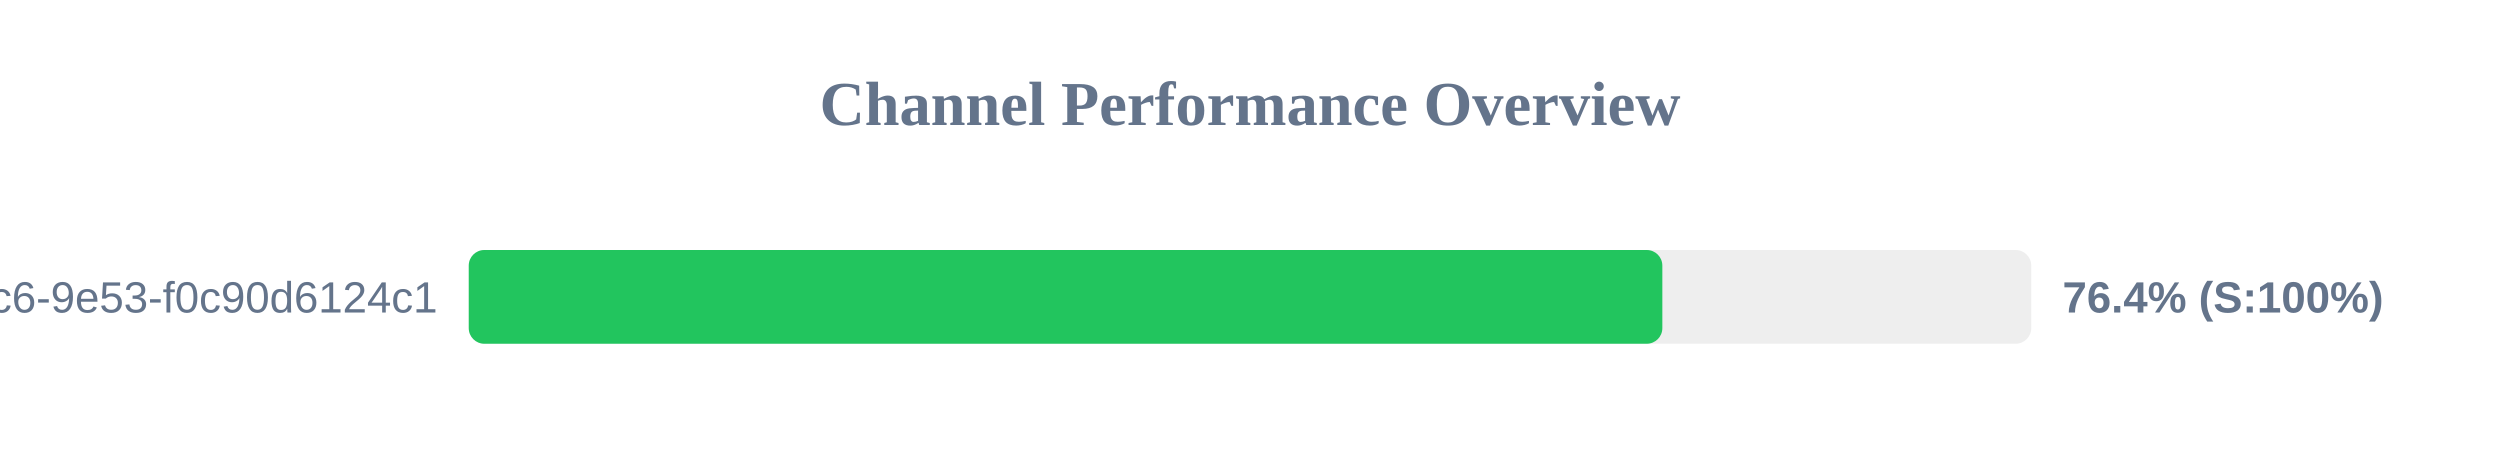
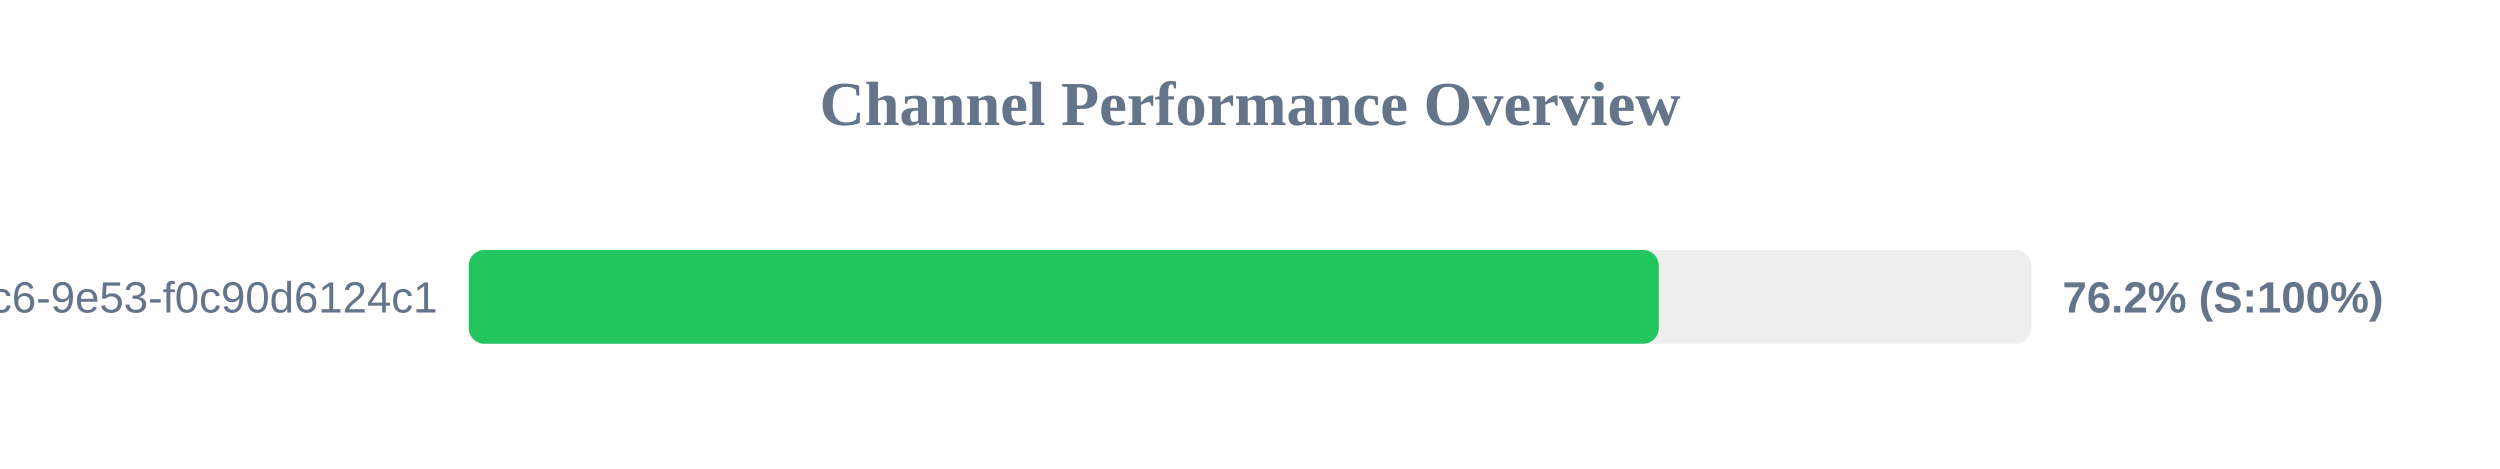
<svg xmlns="http://www.w3.org/2000/svg" width="800" height="150" version="1.1">
  <style>
        .row { font: 14px Arial; fill: #64748b; }
        .score { font: bold 14px Arial; fill: #64748b; }
    </style>
  <text x="400" y="40" text-anchor="middle" font-size="20px" font-weight="bold" fill="#64748b">Channel Performance Overview</text>
  <rect x="150" y="80" width="500" height="30" fill="#eee" rx="5" />
-   <rect x="150" y="80" width="381.95" height="30" fill="#22c55e" rx="5" />
+   <rect x="150" y="80" width="380.8" height="30" fill="#22c55e" rx="5" />
  <text x="140" y="100" text-anchor="end" class="row">?uuid=4685eb2a-5ddb-4dc6-9e53-f0c90d6124c1</text>
-   <text x="660" y="100" text-anchor="start" class="score">76.4% (S:100%)</text>
+   <text x="660" y="100" text-anchor="start" class="score">76.2% (S:100%)</text>
</svg>
